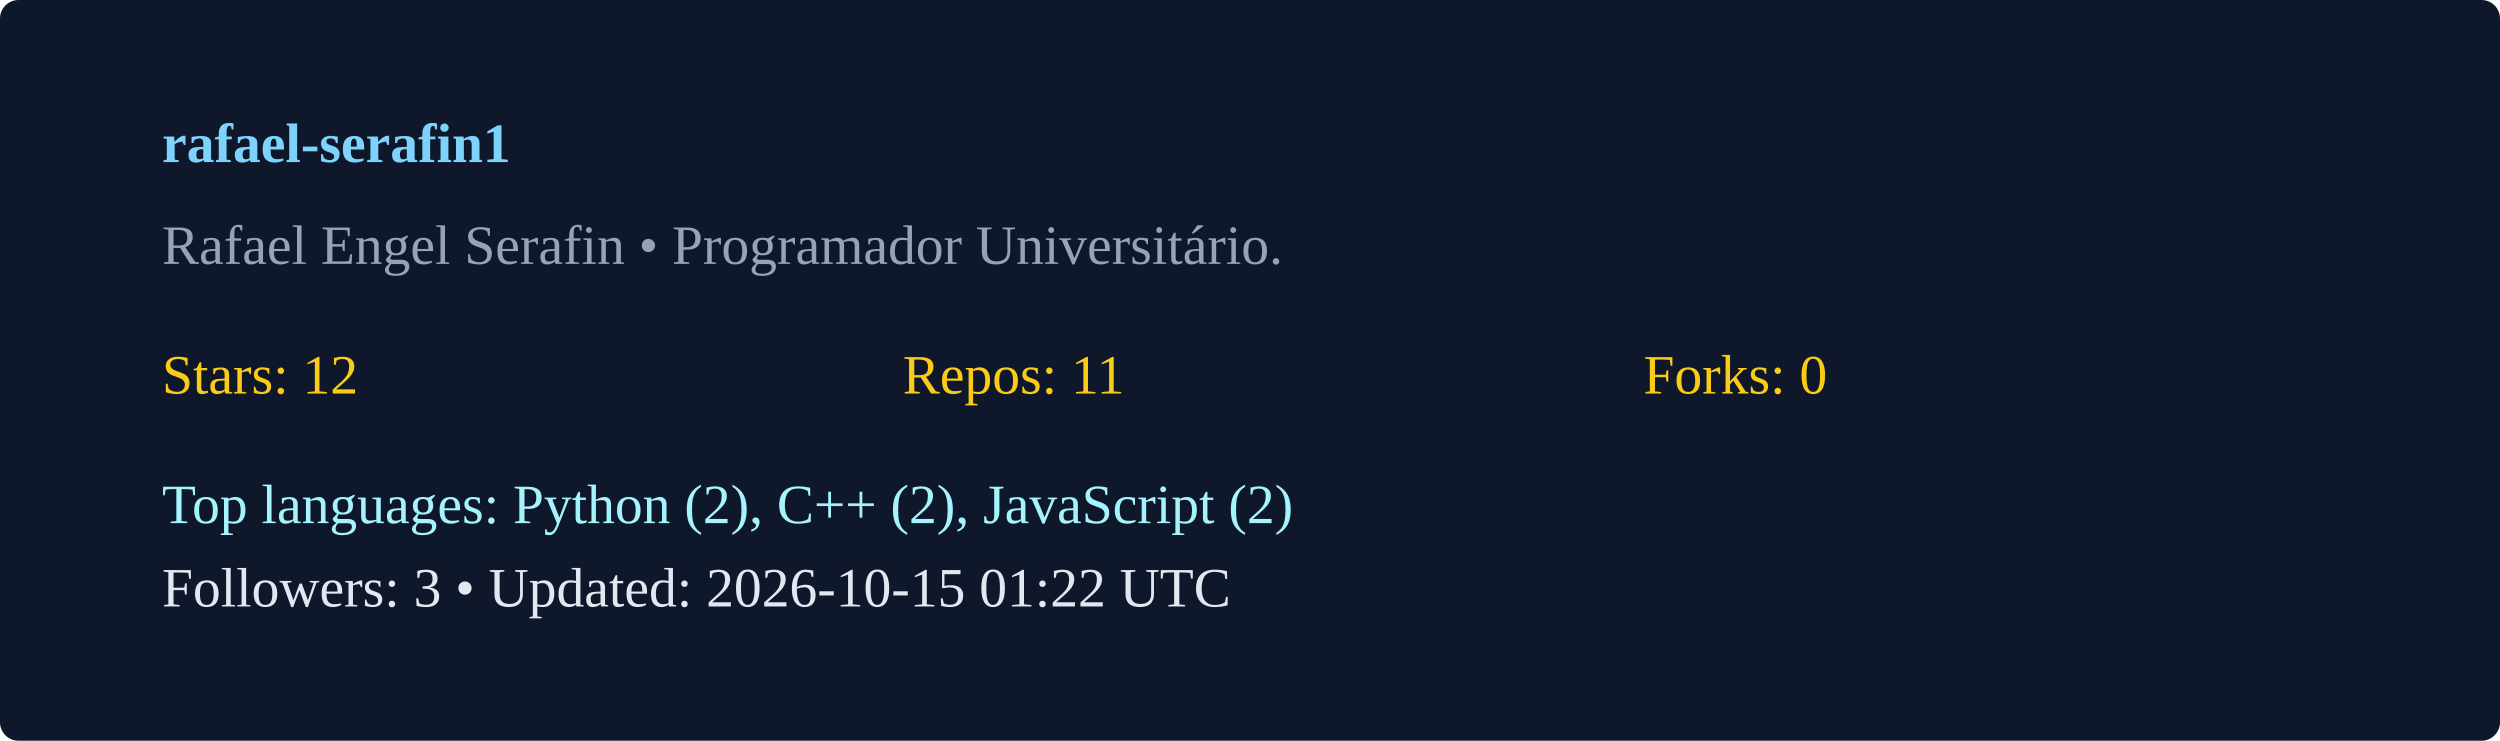
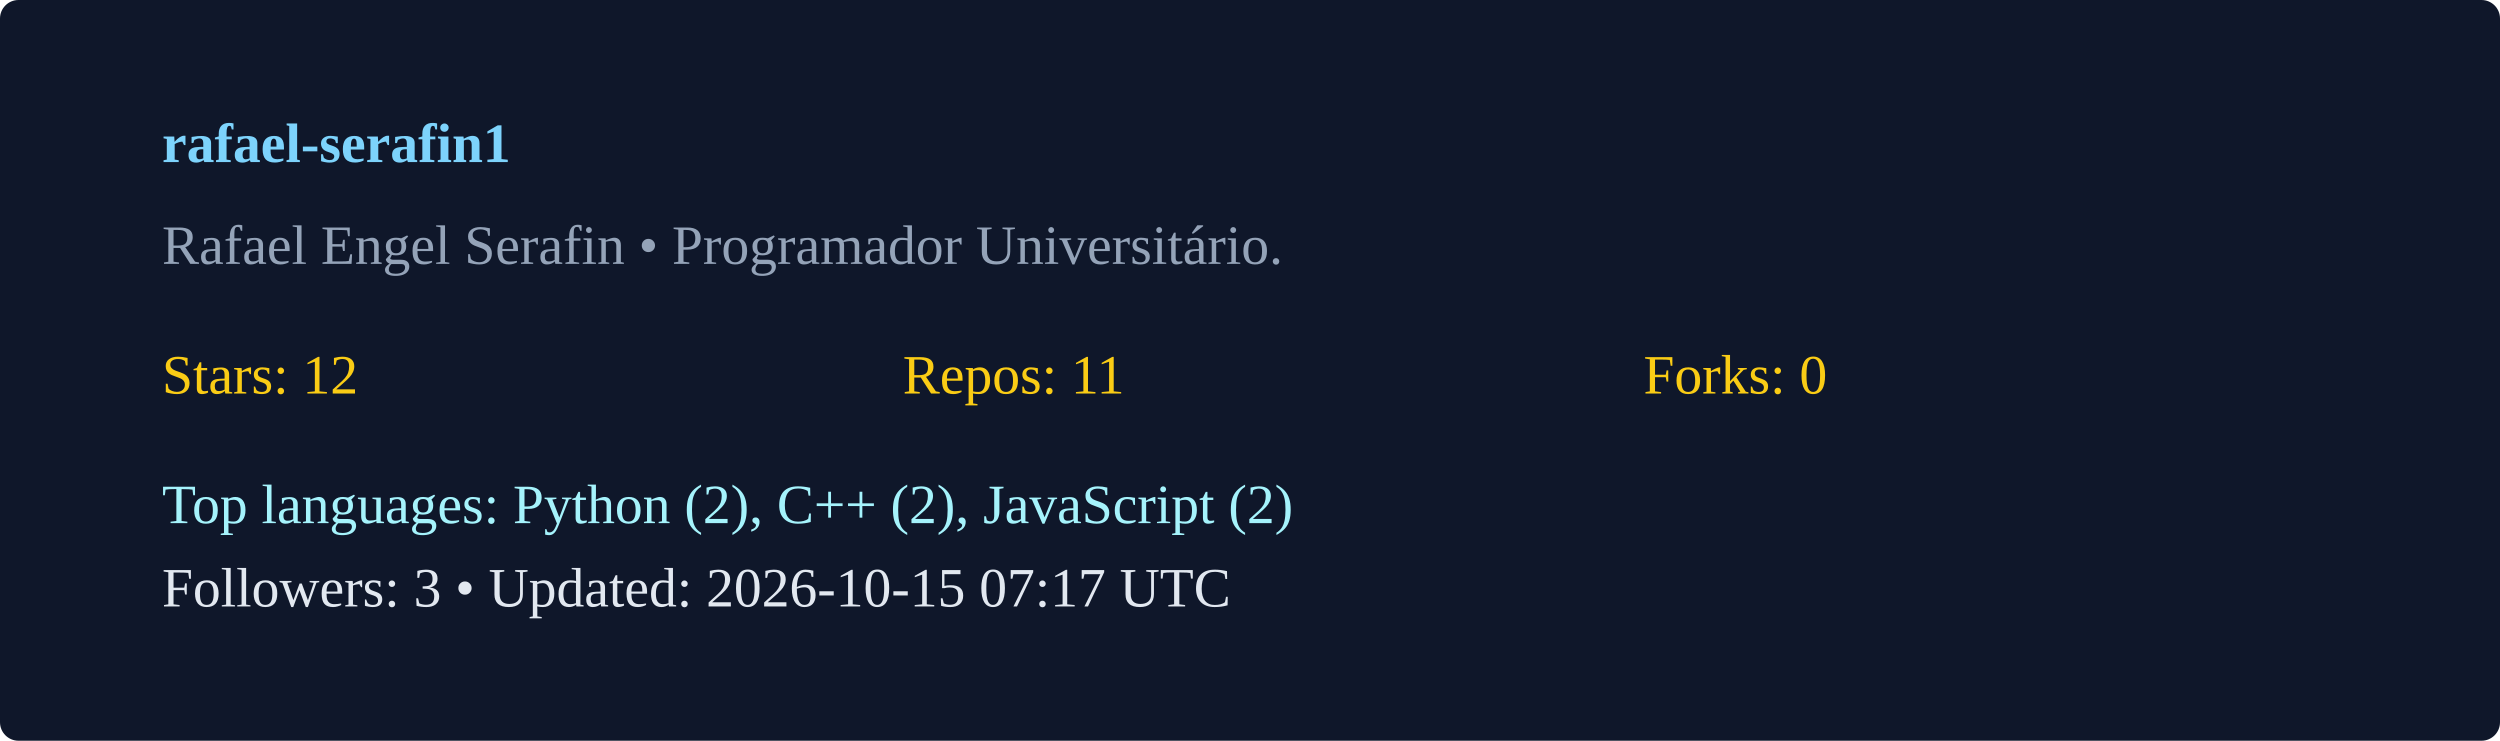
<svg xmlns="http://www.w3.org/2000/svg" width="540" height="160" viewBox="0 0 540 160">
  <rect width="100%" height="100%" rx="4" fill="#0f172a" />
  <g transform="translate(35,35)">
    <text x="0" y="0" fill="#7dd3fc" font-weight="600">rafael-serafin1</text>
    <text x="0" y="22" fill="#94a3b8">Rafael Engel Serafin  • Programador Universitário. </text>
    <g transform="translate(0,50)">
      <text x="0" y="0" fill="#facc15">Stars: 12</text>
      <text x="160" y="0" fill="#facc15">Repos: 11</text>
      <text x="320" y="0" fill="#facc15">Forks: 0</text>
      <text x="0" y="28" fill="#a5f3fc">Top languages: Python (2), C++ (2), JavaScript (2)</text>
-       <text x="0" y="46" fill="#e2e8f0">Followers: 3 • Updated: 2026-10-15 01:22 UTC</text>
+       <text x="0" y="46" fill="#e2e8f0">Followers: 3 • Updated: 2026-10-15 07:17 UTC</text>
    </g>
  </g>
</svg>
